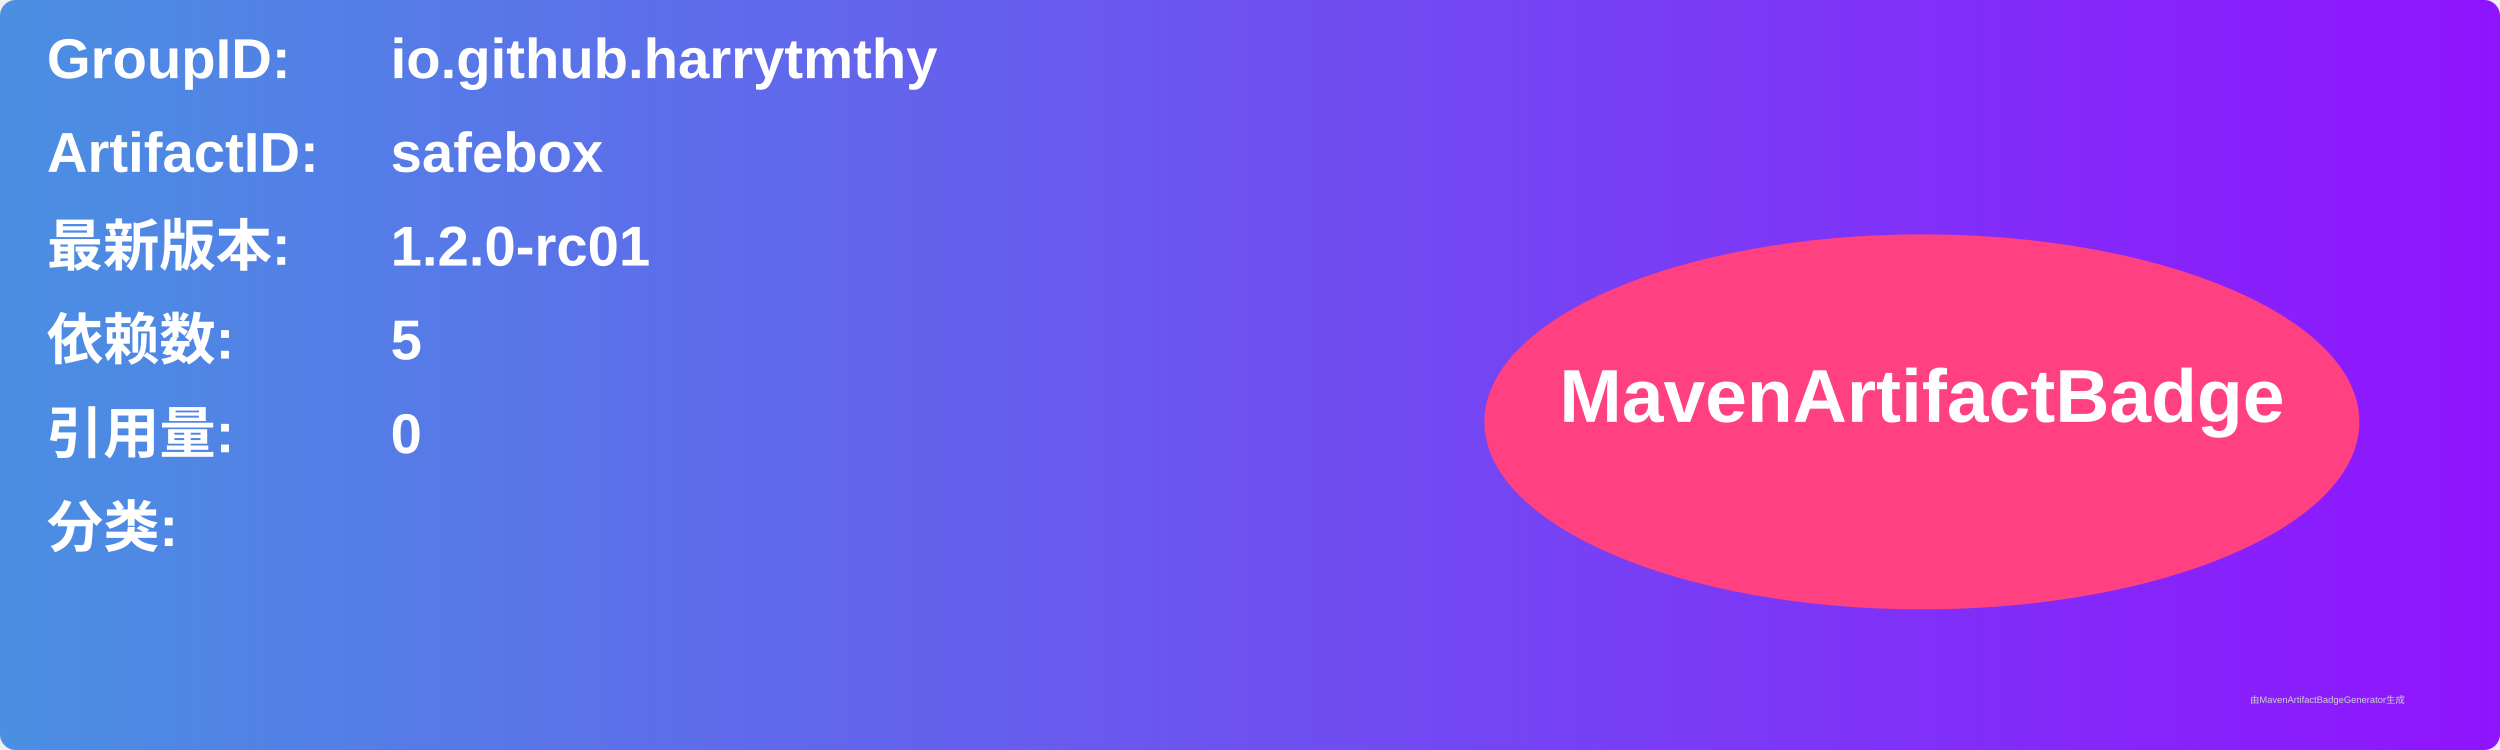
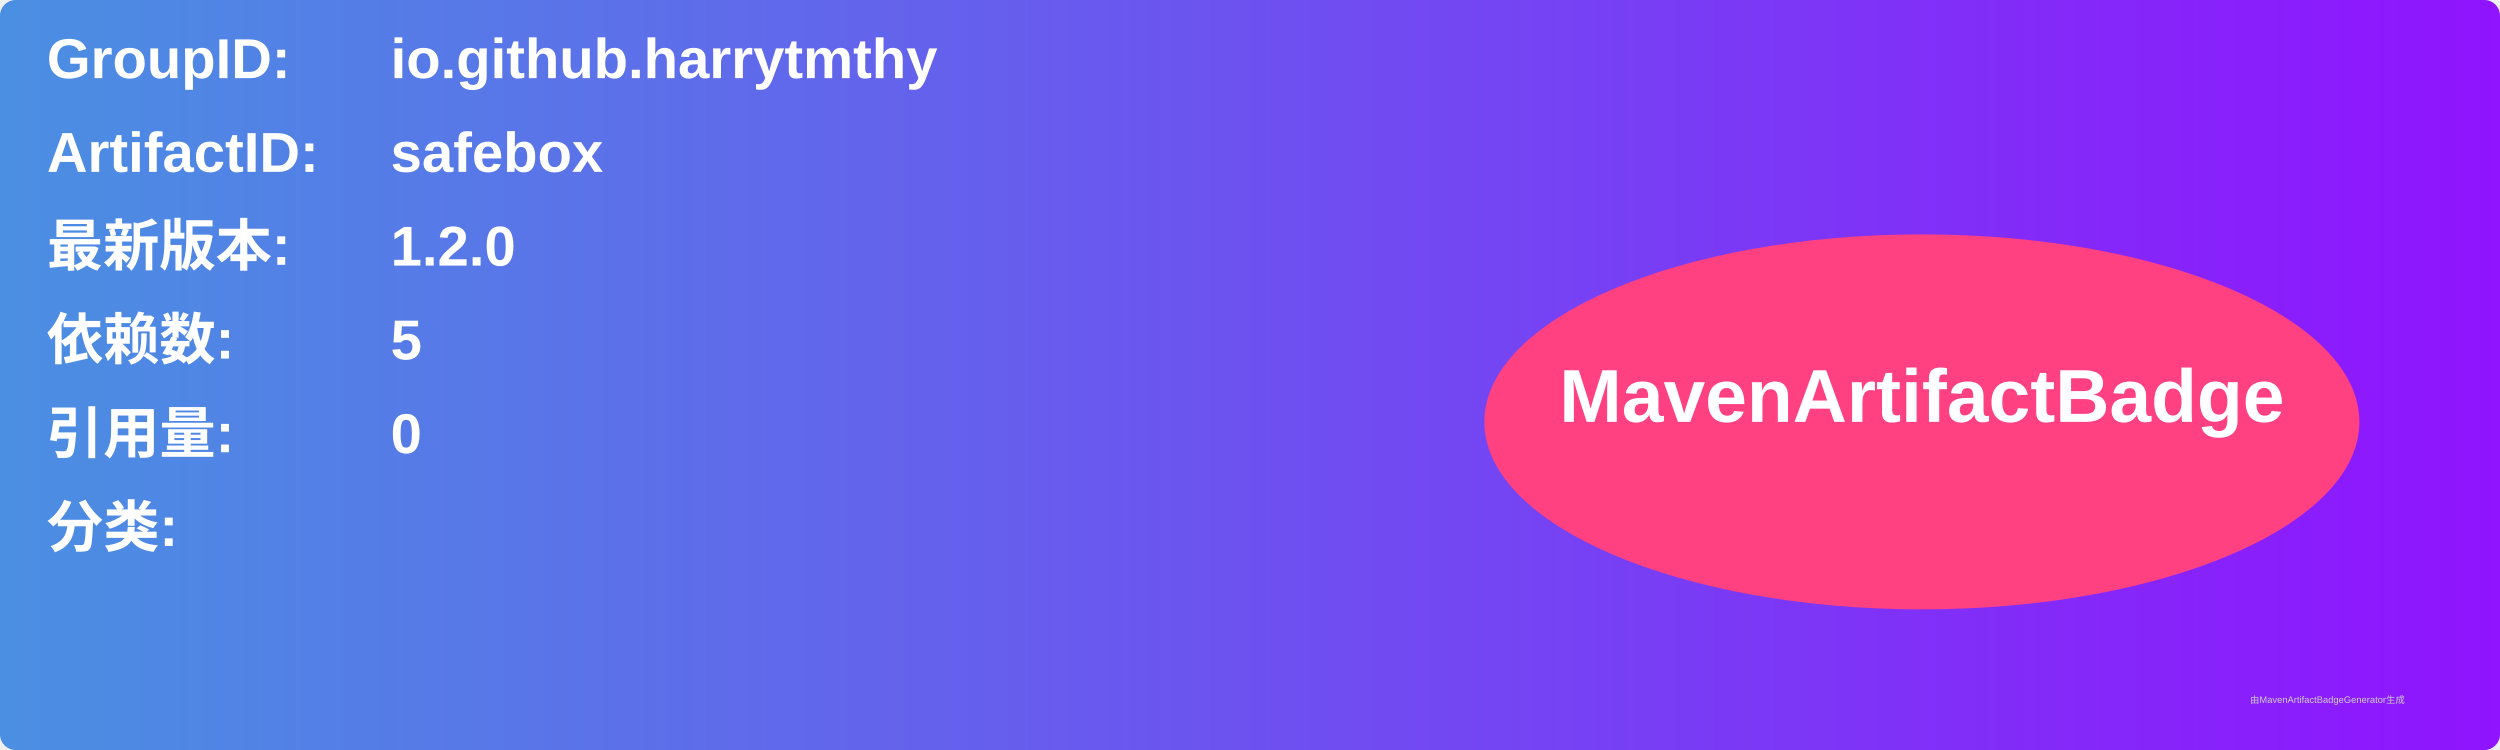
<svg xmlns="http://www.w3.org/2000/svg" width="800" height="240" viewBox="0 0 800 240">
  <linearGradient id="grad" x1="0%" y1="0%" x2="100%" y2="0%">
    <stop offset="0%" stop-color="#4a90e2" />
    <stop offset="100%" stop-color="#9013fe" />
  </linearGradient>
  <rect width="100%" height="100%" rx="5" ry="5" fill="url(#grad)" />
  <g transform="translate(15, 15)">
    <text x="0" y="10" font-family="Arial" font-size="18" fill="white" font-weight="bold" width="260">GroupID:</text>
    <text x="110" y="10" font-family="Arial" font-size="18" fill="white" font-weight="bold" width="460">io.github.harrytmthy</text>
    <text x="0" y="40" font-family="Arial" font-size="18" fill="white" font-weight="bold" width="260">ArtifactID:</text>
    <text x="110" y="40" font-family="Arial" font-size="18" fill="white" font-weight="bold" width="460">safebox</text>
    <text x="0" y="70" font-family="Arial" font-size="18" fill="white" font-weight="bold">最新版本:</text>
    <text x="110" y="70" font-family="Arial" font-size="18" fill="white" font-weight="bold">
-       <tspan font-weight="bold">1.2.0-rc01</tspan>
+       <tspan font-weight="bold">1.2.0</tspan>
    </text>
    <text x="0" y="100" font-family="Arial" font-size="18" fill="white" font-weight="bold">依赖数: </text>
    <text x="110" y="100" font-family="Arial" font-size="18" fill="white">
      <tspan font-weight="bold">5</tspan>
    </text>
    <text x="0" y="130" font-family="Arial" font-size="18" fill="white" font-weight="bold">引用量: </text>
    <text x="110" y="130" font-family="Arial" font-size="18" fill="white">
      <tspan font-weight="bold">0</tspan>
    </text>
    <text x="0" y="160" font-family="Arial" font-size="18" fill="white" font-weight="bold">分类:</text>
    <text x="10" y="190" font-family="Arial" font-size="10" fill="white">
      <tspan font-weight="bold" />
    </text>
    <ellipse cx="600" cy="120" rx="140" ry="60" fill="#ff4081" />
    <text x="600" y="120" text-anchor="middle" font-family="Arial" font-size="24" fill="white" font-weight="bold">MavenArtifactBadge</text>
  </g>
  <text x="720" y="225" font-family="Arial" font-size="3" fill="#d0d0d0">由MavenArtifactBadgeGenerator生成</text>
</svg>
